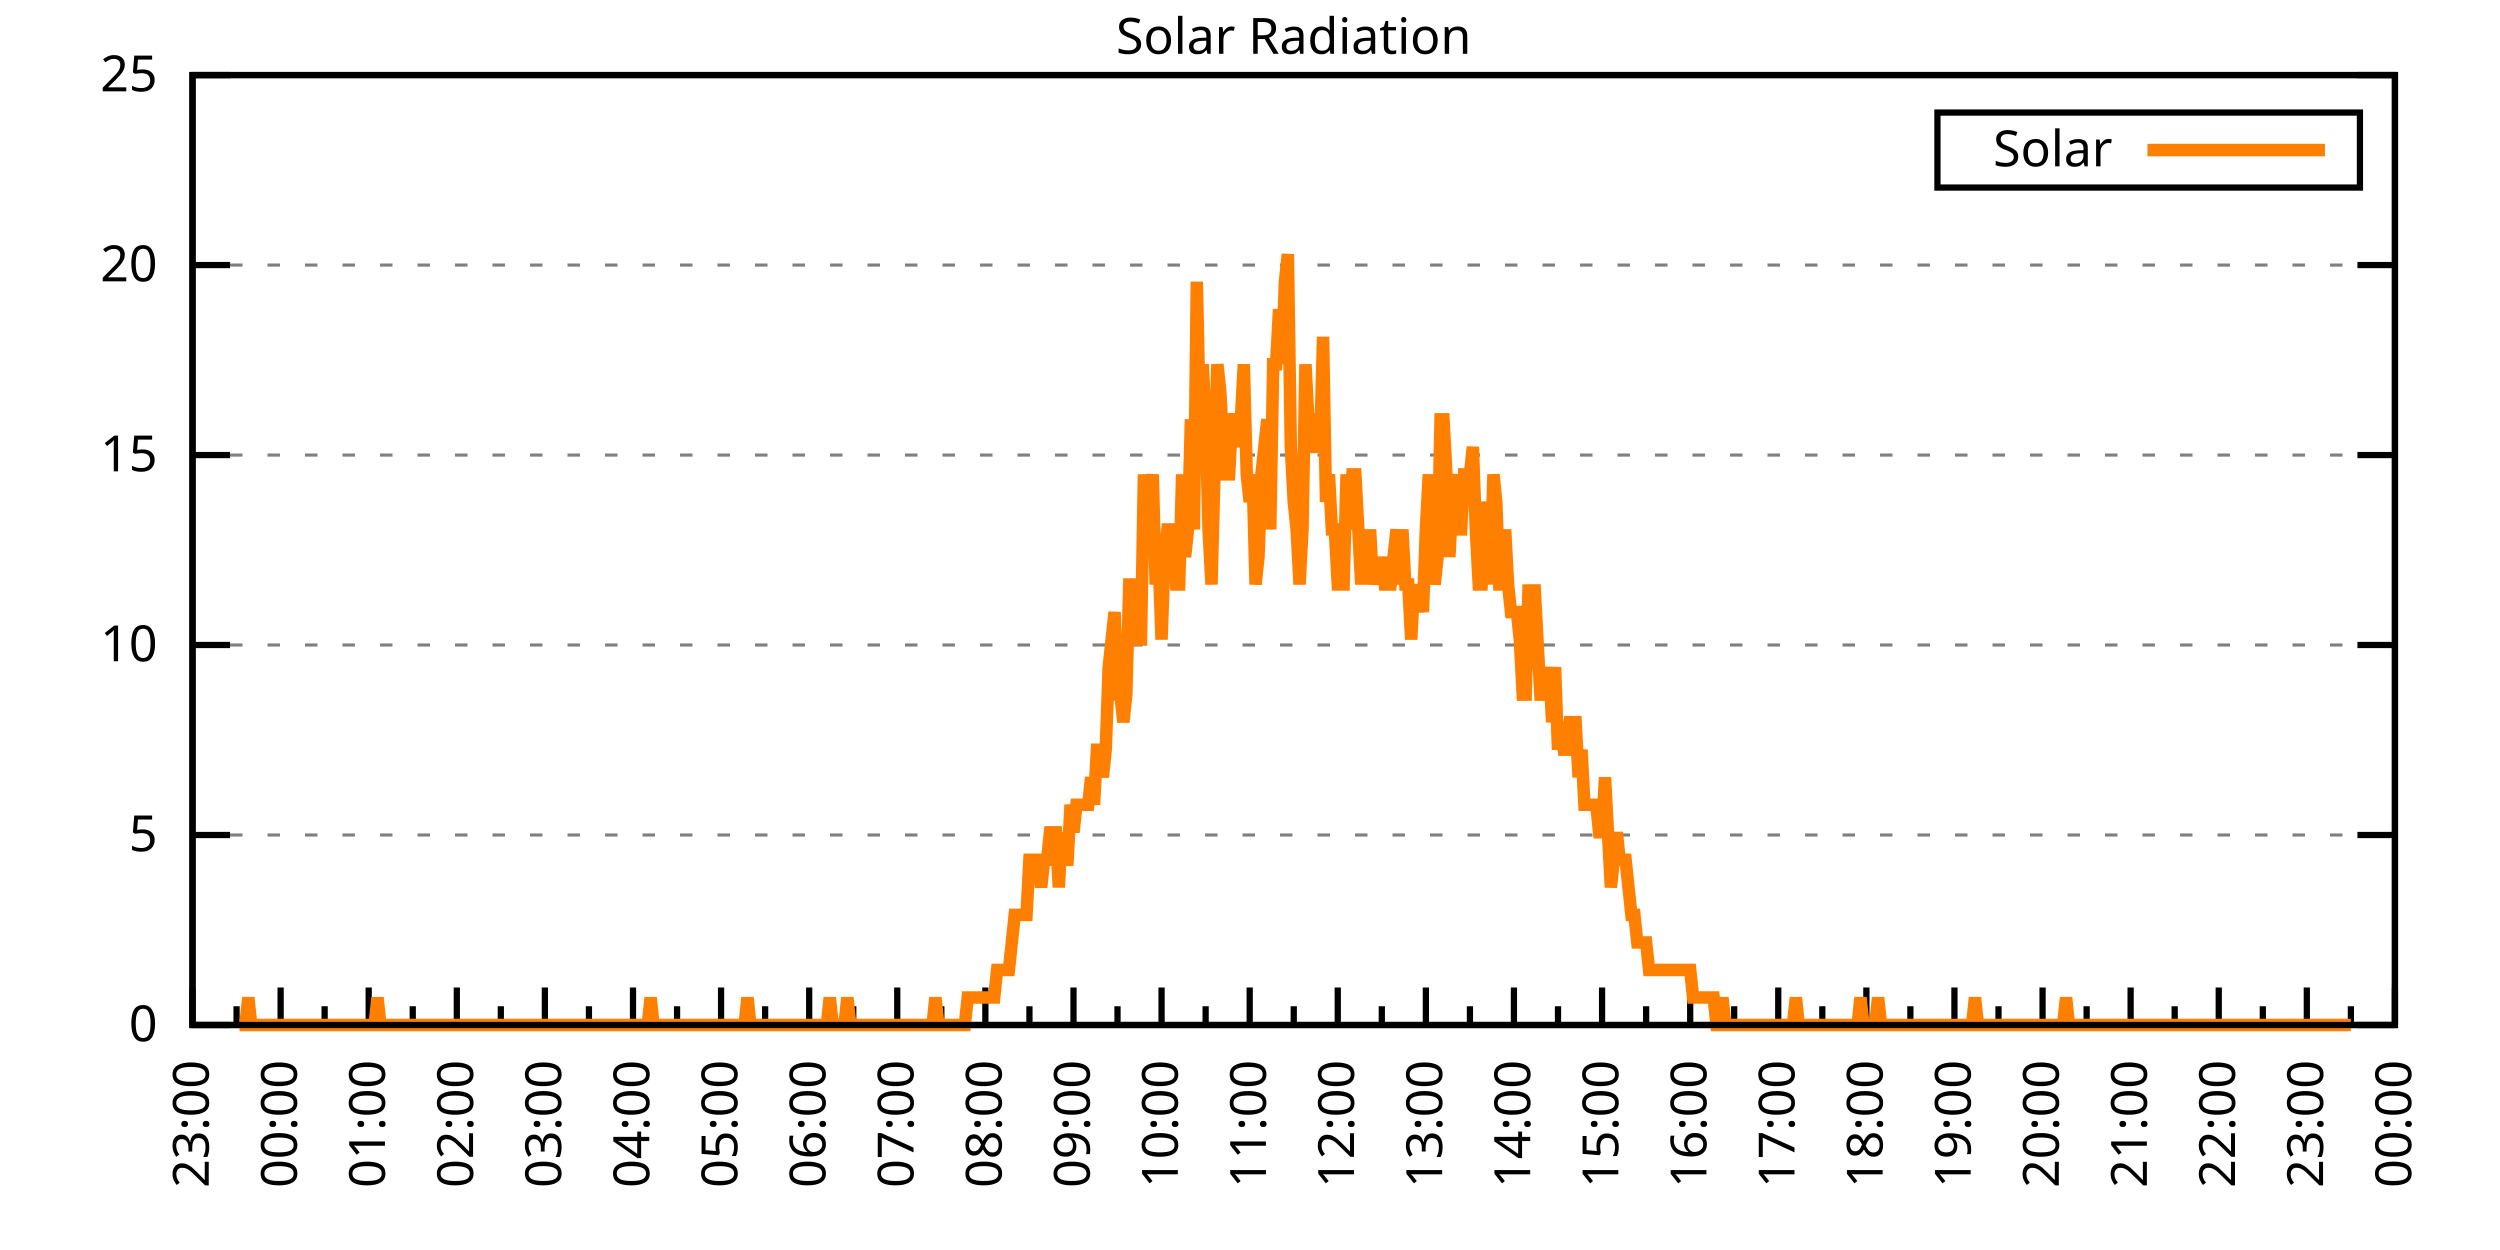
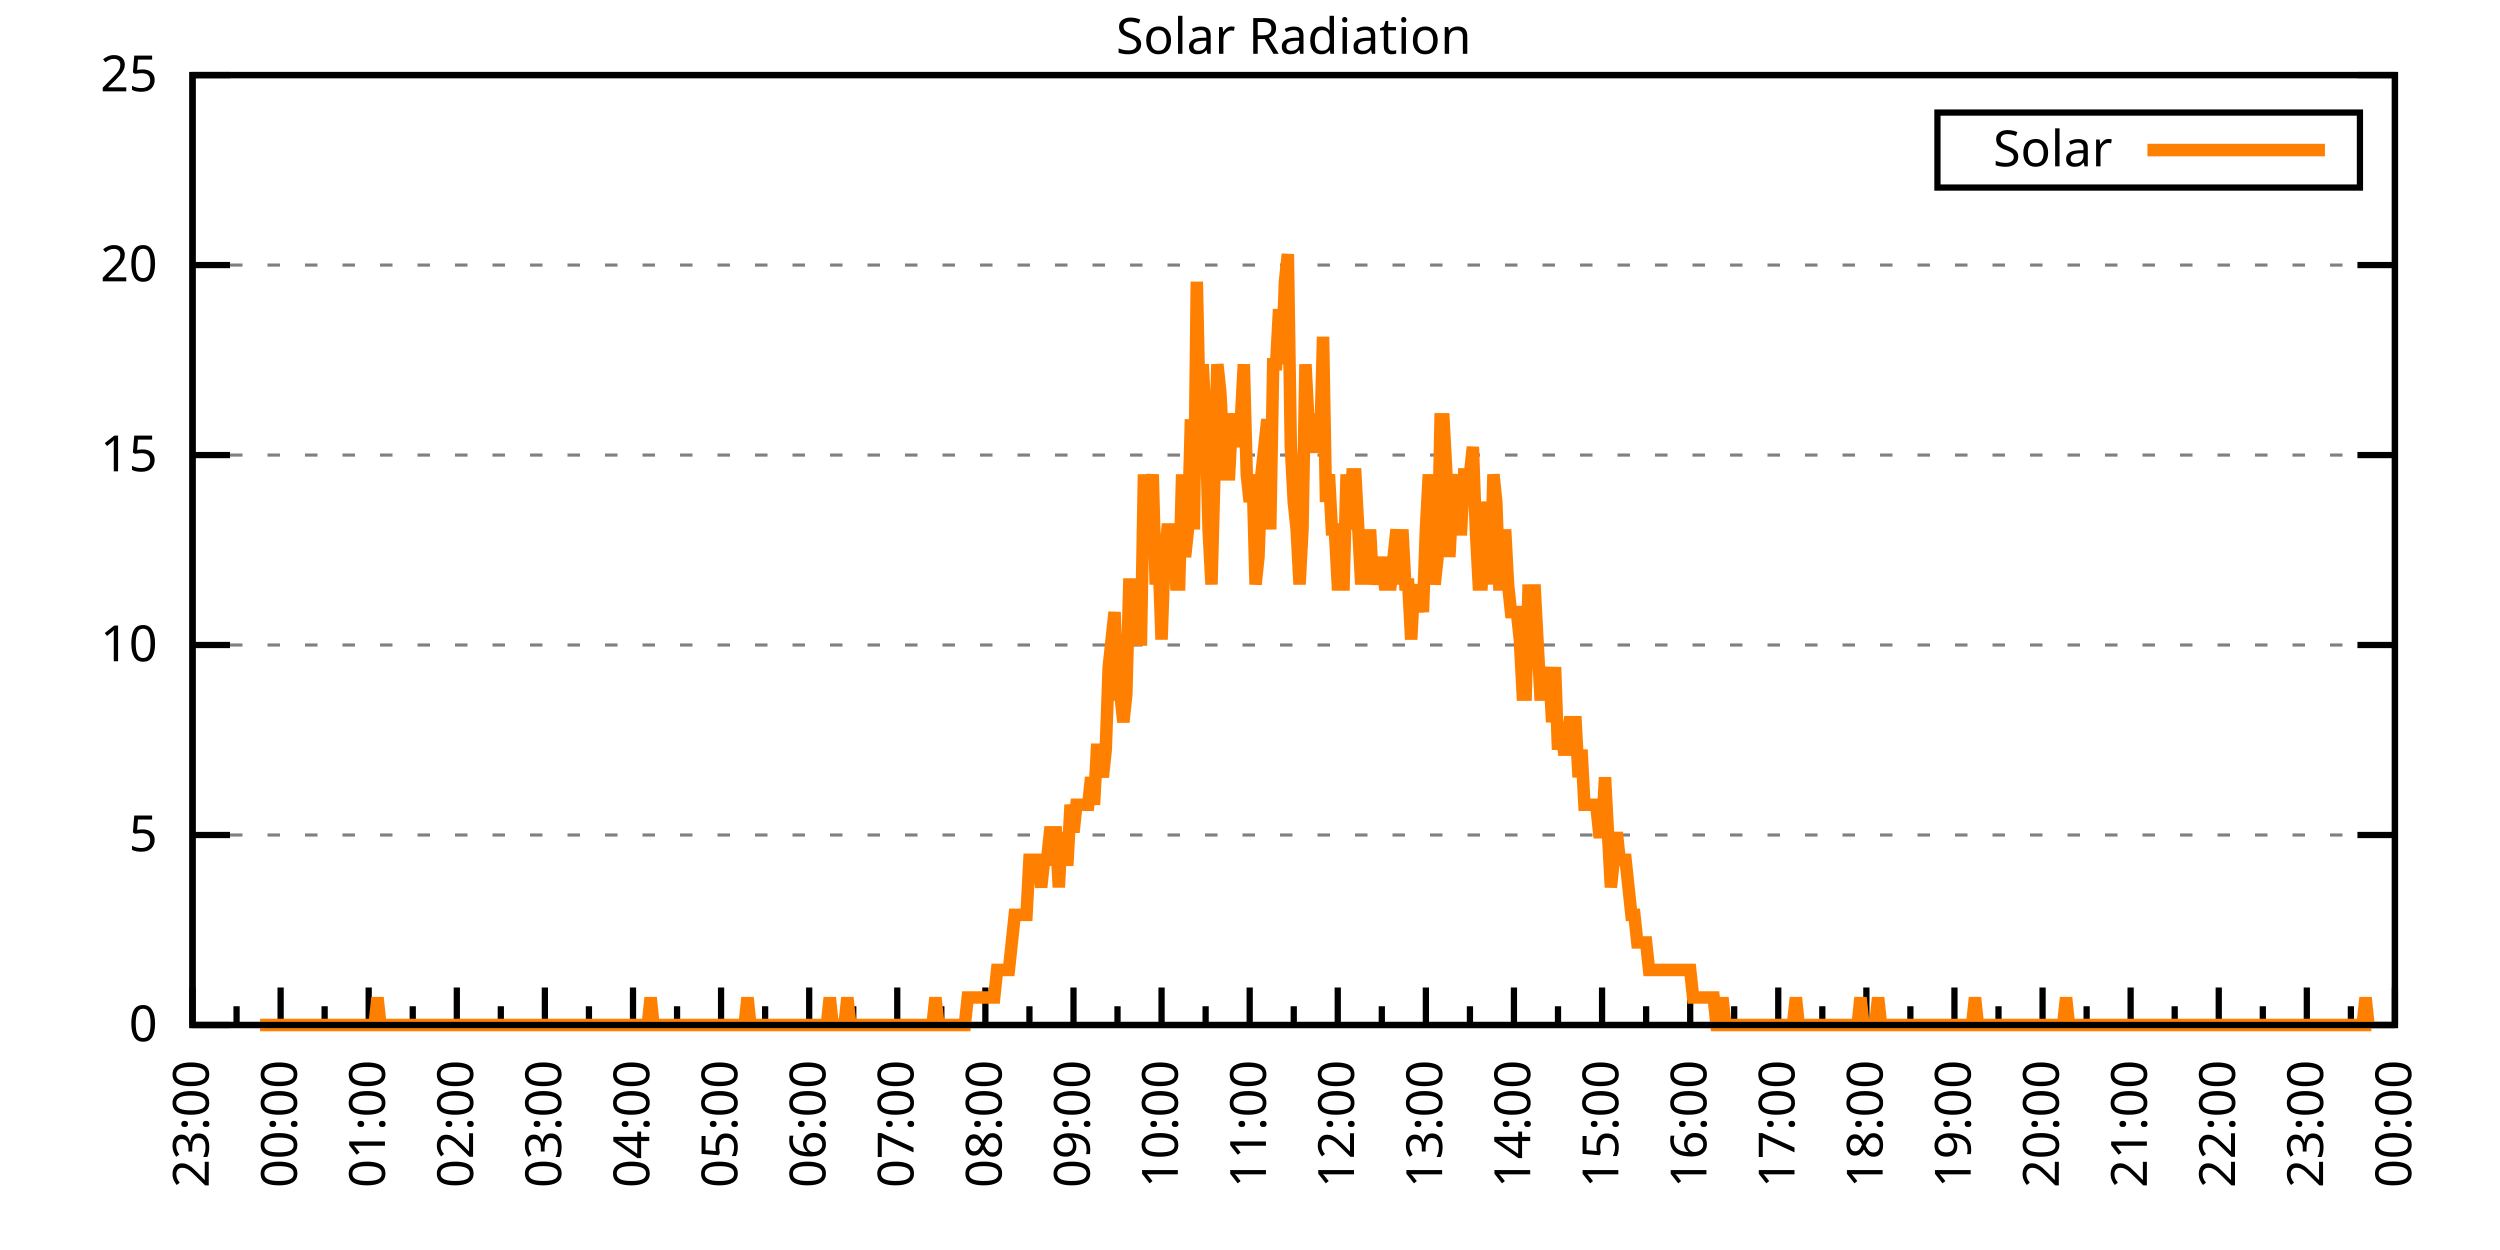
<svg xmlns="http://www.w3.org/2000/svg" xmlns:xlink="http://www.w3.org/1999/xlink" width="400" height="200" viewBox="0 0 400 200">
  <g id="gnuplot_canvas">
    <rect x="0" y="0" width="400" height="200" fill="none" />
    <defs>
      <circle id="gpDot" r="0.5" stroke-width="0.5" stroke="currentColor" />
      <path id="gpPt0" stroke-width="0.333" stroke="currentColor" d="M-1,0 h2 M0,-1 v2" />
      <path id="gpPt1" stroke-width="0.333" stroke="currentColor" d="M-1,-1 L1,1 M1,-1 L-1,1" />
      <path id="gpPt2" stroke-width="0.333" stroke="currentColor" d="M-1,0 L1,0 M0,-1 L0,1 M-1,-1 L1,1 M-1,1 L1,-1" />
      <rect id="gpPt3" stroke-width="0.333" stroke="currentColor" x="-1" y="-1" width="2" height="2" />
      <rect id="gpPt4" stroke-width="0.333" stroke="currentColor" fill="currentColor" x="-1" y="-1" width="2" height="2" />
      <circle id="gpPt5" stroke-width="0.333" stroke="currentColor" cx="0" cy="0" r="1" />
      <use xlink:href="#gpPt5" id="gpPt6" fill="currentColor" stroke="none" />
      <path id="gpPt7" stroke-width="0.333" stroke="currentColor" d="M0,-1.33 L-1.33,0.67 L1.33,0.67 z" />
      <use xlink:href="#gpPt7" id="gpPt8" fill="currentColor" stroke="none" />
      <use xlink:href="#gpPt7" id="gpPt9" stroke="currentColor" transform="rotate(180)" />
      <use xlink:href="#gpPt9" id="gpPt10" fill="currentColor" stroke="none" />
      <use xlink:href="#gpPt3" id="gpPt11" stroke="currentColor" transform="rotate(45)" />
      <use xlink:href="#gpPt11" id="gpPt12" fill="currentColor" stroke="none" />
      <path id="gpPt13" stroke-width="0.333" stroke="currentColor" d="M0,1.330 L1.265,0.411 L0.782,-1.067 L-0.782,-1.076 L-1.265,0.411 z" />
      <use xlink:href="#gpPt13" id="gpPt14" fill="currentColor" stroke="none" />
      <filter id="textbox" filterUnits="objectBoundingBox" x="0" y="0" height="1" width="1">
        <feFlood flood-color="white" flood-opacity="1" result="bgnd" />
        <feComposite in="SourceGraphic" in2="bgnd" operator="atop" />
      </filter>
      <filter id="greybox" filterUnits="objectBoundingBox" x="0" y="0" height="1" width="1">
        <feFlood flood-color="lightgrey" flood-opacity="1" result="grey" />
        <feComposite in="SourceGraphic" in2="grey" operator="atop" />
      </filter>
    </defs>
    <g fill="none" color="white" stroke="currentColor" stroke-width="1.00" stroke-linecap="butt" stroke-linejoin="miter">
</g>
    <g fill="none" color="black" stroke="currentColor" stroke-width="1.00" stroke-linecap="butt" stroke-linejoin="miter">
      <g stroke="none" shape-rendering="crispEdges">
        <polygon fill="rgb(255, 255, 255)" points="30.80,164.00 383.18,164.00 383.18,12.02 30.80,12.02 " />
      </g>
    </g>
    <g fill="none" color="black" stroke="currentColor" stroke-width="1.00" stroke-linecap="butt" stroke-linejoin="miter">
</g>
    <g fill="none" color="black" stroke="black" stroke-width="0.50" stroke-linecap="butt" stroke-linejoin="miter">
</g>
    <g fill="none" color="gray" stroke="currentColor" stroke-width="0.50" stroke-linecap="butt" stroke-linejoin="miter">
      <path stroke="gray" stroke-dasharray="2,4" class="gridline" d="M30.80,164.00 L383.19,164.00  " />
    </g>
    <g fill="none" color="gray" stroke="gray" stroke-width="1.00" stroke-linecap="butt" stroke-linejoin="miter">
</g>
    <g fill="none" color="black" stroke="currentColor" stroke-width="1.00" stroke-linecap="butt" stroke-linejoin="miter">
      <path stroke="black" d="M30.80,164.00 L36.80,164.00 M383.19,164.00 L377.19,164.00  " />
      <g transform="translate(25.20,166.60)" stroke="none" fill="black" font-family="Sans" font-size="8.00" text-anchor="end">
        <text>
          <tspan font-family="Sans"> 0</tspan>
        </text>
      </g>
    </g>
    <g fill="none" color="black" stroke="currentColor" stroke-width="1.00" stroke-linecap="butt" stroke-linejoin="miter">
</g>
    <g fill="none" color="black" stroke="black" stroke-width="0.50" stroke-linecap="butt" stroke-linejoin="miter">
</g>
    <g fill="none" color="gray" stroke="currentColor" stroke-width="0.50" stroke-linecap="butt" stroke-linejoin="miter">
      <path stroke="gray" stroke-dasharray="2,4" class="gridline" d="M30.80,133.60 L383.19,133.60  " />
    </g>
    <g fill="none" color="gray" stroke="gray" stroke-width="1.00" stroke-linecap="butt" stroke-linejoin="miter">
</g>
    <g fill="none" color="black" stroke="currentColor" stroke-width="1.00" stroke-linecap="butt" stroke-linejoin="miter">
      <path stroke="black" d="M30.80,133.60 L36.80,133.60 M383.19,133.60 L377.19,133.60  " />
      <g transform="translate(25.20,136.20)" stroke="none" fill="black" font-family="Sans" font-size="8.00" text-anchor="end">
        <text>
          <tspan font-family="Sans"> 5</tspan>
        </text>
      </g>
    </g>
    <g fill="none" color="black" stroke="currentColor" stroke-width="1.00" stroke-linecap="butt" stroke-linejoin="miter">
</g>
    <g fill="none" color="black" stroke="black" stroke-width="0.50" stroke-linecap="butt" stroke-linejoin="miter">
</g>
    <g fill="none" color="gray" stroke="currentColor" stroke-width="0.50" stroke-linecap="butt" stroke-linejoin="miter">
      <path stroke="gray" stroke-dasharray="2,4" class="gridline" d="M30.80,103.20 L383.19,103.20  " />
    </g>
    <g fill="none" color="gray" stroke="gray" stroke-width="1.00" stroke-linecap="butt" stroke-linejoin="miter">
</g>
    <g fill="none" color="black" stroke="currentColor" stroke-width="1.00" stroke-linecap="butt" stroke-linejoin="miter">
      <path stroke="black" d="M30.80,103.20 L36.80,103.20 M383.19,103.20 L377.19,103.20  " />
      <g transform="translate(25.20,105.80)" stroke="none" fill="black" font-family="Sans" font-size="8.00" text-anchor="end">
        <text>
          <tspan font-family="Sans"> 10</tspan>
        </text>
      </g>
    </g>
    <g fill="none" color="black" stroke="currentColor" stroke-width="1.00" stroke-linecap="butt" stroke-linejoin="miter">
</g>
    <g fill="none" color="black" stroke="black" stroke-width="0.50" stroke-linecap="butt" stroke-linejoin="miter">
</g>
    <g fill="none" color="gray" stroke="currentColor" stroke-width="0.50" stroke-linecap="butt" stroke-linejoin="miter">
      <path stroke="gray" stroke-dasharray="2,4" class="gridline" d="M30.80,72.81 L383.19,72.81  " />
    </g>
    <g fill="none" color="gray" stroke="gray" stroke-width="1.00" stroke-linecap="butt" stroke-linejoin="miter">
</g>
    <g fill="none" color="black" stroke="currentColor" stroke-width="1.00" stroke-linecap="butt" stroke-linejoin="miter">
      <path stroke="black" d="M30.80,72.81 L36.80,72.81 M383.19,72.81 L377.19,72.81  " />
      <g transform="translate(25.20,75.41)" stroke="none" fill="black" font-family="Sans" font-size="8.00" text-anchor="end">
        <text>
          <tspan font-family="Sans"> 15</tspan>
        </text>
      </g>
    </g>
    <g fill="none" color="black" stroke="currentColor" stroke-width="1.00" stroke-linecap="butt" stroke-linejoin="miter">
</g>
    <g fill="none" color="black" stroke="black" stroke-width="0.50" stroke-linecap="butt" stroke-linejoin="miter">
</g>
    <g fill="none" color="gray" stroke="currentColor" stroke-width="0.50" stroke-linecap="butt" stroke-linejoin="miter">
      <path stroke="gray" stroke-dasharray="2,4" class="gridline" d="M30.80,42.41 L383.19,42.41  " />
    </g>
    <g fill="none" color="gray" stroke="gray" stroke-width="1.00" stroke-linecap="butt" stroke-linejoin="miter">
</g>
    <g fill="none" color="black" stroke="currentColor" stroke-width="1.00" stroke-linecap="butt" stroke-linejoin="miter">
      <path stroke="black" d="M30.80,42.41 L36.80,42.41 M383.19,42.41 L377.19,42.41  " />
      <g transform="translate(25.20,45.01)" stroke="none" fill="black" font-family="Sans" font-size="8.00" text-anchor="end">
        <text>
          <tspan font-family="Sans"> 20</tspan>
        </text>
      </g>
    </g>
    <g fill="none" color="black" stroke="currentColor" stroke-width="1.00" stroke-linecap="butt" stroke-linejoin="miter">
</g>
    <g fill="none" color="black" stroke="black" stroke-width="0.50" stroke-linecap="butt" stroke-linejoin="miter">
</g>
    <g fill="none" color="gray" stroke="currentColor" stroke-width="0.50" stroke-linecap="butt" stroke-linejoin="miter">
      <path stroke="gray" stroke-dasharray="2,4" class="gridline" d="M30.80,12.01 L383.19,12.01  " />
    </g>
    <g fill="none" color="gray" stroke="gray" stroke-width="1.00" stroke-linecap="butt" stroke-linejoin="miter">
</g>
    <g fill="none" color="black" stroke="currentColor" stroke-width="1.00" stroke-linecap="butt" stroke-linejoin="miter">
      <path stroke="black" d="M30.80,12.01 L36.80,12.01 M383.19,12.01 L377.19,12.01  " />
      <g transform="translate(25.20,14.61)" stroke="none" fill="black" font-family="Sans" font-size="8.00" text-anchor="end">
        <text>
          <tspan font-family="Sans"> 25</tspan>
        </text>
      </g>
    </g>
    <g fill="none" color="black" stroke="currentColor" stroke-width="1.00" stroke-linecap="butt" stroke-linejoin="miter">
      <path stroke="black" d="M30.80,164.00 L30.80,158.00  " />
      <g transform="translate(33.40,169.60) rotate(270)" stroke="none" fill="black" font-family="Sans" font-size="8.00" text-anchor="end">
        <text>
          <tspan font-family="Sans">23:00</tspan>
        </text>
      </g>
    </g>
    <g fill="none" color="black" stroke="currentColor" stroke-width="1.00" stroke-linecap="butt" stroke-linejoin="miter">
      <path stroke="black" d="M37.85,164.00 L37.85,161.00 M44.90,164.00 L44.90,158.00  " />
      <g transform="translate(47.50,169.60) rotate(270)" stroke="none" fill="black" font-family="Sans" font-size="8.00" text-anchor="end">
        <text>
          <tspan font-family="Sans">00:00</tspan>
        </text>
      </g>
    </g>
    <g fill="none" color="black" stroke="currentColor" stroke-width="1.00" stroke-linecap="butt" stroke-linejoin="miter">
      <path stroke="black" d="M51.94,164.00 L51.94,161.00 M58.99,164.00 L58.99,158.00  " />
      <g transform="translate(61.59,169.60) rotate(270)" stroke="none" fill="black" font-family="Sans" font-size="8.00" text-anchor="end">
        <text>
          <tspan font-family="Sans">01:00</tspan>
        </text>
      </g>
    </g>
    <g fill="none" color="black" stroke="currentColor" stroke-width="1.00" stroke-linecap="butt" stroke-linejoin="miter">
      <path stroke="black" d="M66.04,164.00 L66.04,161.00 M73.09,164.00 L73.09,158.00  " />
      <g transform="translate(75.69,169.60) rotate(270)" stroke="none" fill="black" font-family="Sans" font-size="8.00" text-anchor="end">
        <text>
          <tspan font-family="Sans">02:00</tspan>
        </text>
      </g>
    </g>
    <g fill="none" color="black" stroke="currentColor" stroke-width="1.00" stroke-linecap="butt" stroke-linejoin="miter">
      <path stroke="black" d="M80.13,164.00 L80.13,161.00 M87.18,164.00 L87.18,158.00  " />
      <g transform="translate(89.78,169.60) rotate(270)" stroke="none" fill="black" font-family="Sans" font-size="8.00" text-anchor="end">
        <text>
          <tspan font-family="Sans">03:00</tspan>
        </text>
      </g>
    </g>
    <g fill="none" color="black" stroke="currentColor" stroke-width="1.00" stroke-linecap="butt" stroke-linejoin="miter">
      <path stroke="black" d="M94.23,164.00 L94.23,161.00 M101.28,164.00 L101.28,158.00  " />
      <g transform="translate(103.88,169.60) rotate(270)" stroke="none" fill="black" font-family="Sans" font-size="8.00" text-anchor="end">
        <text>
          <tspan font-family="Sans">04:00</tspan>
        </text>
      </g>
    </g>
    <g fill="none" color="black" stroke="currentColor" stroke-width="1.00" stroke-linecap="butt" stroke-linejoin="miter">
      <path stroke="black" d="M108.33,164.00 L108.33,161.00 M115.37,164.00 L115.37,158.00  " />
      <g transform="translate(117.97,169.60) rotate(270)" stroke="none" fill="black" font-family="Sans" font-size="8.00" text-anchor="end">
        <text>
          <tspan font-family="Sans">05:00</tspan>
        </text>
      </g>
    </g>
    <g fill="none" color="black" stroke="currentColor" stroke-width="1.00" stroke-linecap="butt" stroke-linejoin="miter">
      <path stroke="black" d="M122.42,164.00 L122.42,161.00 M129.47,164.00 L129.47,158.00  " />
      <g transform="translate(132.07,169.60) rotate(270)" stroke="none" fill="black" font-family="Sans" font-size="8.00" text-anchor="end">
        <text>
          <tspan font-family="Sans">06:00</tspan>
        </text>
      </g>
    </g>
    <g fill="none" color="black" stroke="currentColor" stroke-width="1.00" stroke-linecap="butt" stroke-linejoin="miter">
      <path stroke="black" d="M136.52,164.00 L136.52,161.00 M143.56,164.00 L143.56,158.00  " />
      <g transform="translate(146.16,169.60) rotate(270)" stroke="none" fill="black" font-family="Sans" font-size="8.00" text-anchor="end">
        <text>
          <tspan font-family="Sans">07:00</tspan>
        </text>
      </g>
    </g>
    <g fill="none" color="black" stroke="currentColor" stroke-width="1.00" stroke-linecap="butt" stroke-linejoin="miter">
      <path stroke="black" d="M150.61,164.00 L150.61,161.00 M157.66,164.00 L157.66,158.00  " />
      <g transform="translate(160.26,169.60) rotate(270)" stroke="none" fill="black" font-family="Sans" font-size="8.00" text-anchor="end">
        <text>
          <tspan font-family="Sans">08:00</tspan>
        </text>
      </g>
    </g>
    <g fill="none" color="black" stroke="currentColor" stroke-width="1.00" stroke-linecap="butt" stroke-linejoin="miter">
      <path stroke="black" d="M164.71,164.00 L164.71,161.00 M171.76,164.00 L171.76,158.00  " />
      <g transform="translate(174.36,169.60) rotate(270)" stroke="none" fill="black" font-family="Sans" font-size="8.00" text-anchor="end">
        <text>
          <tspan font-family="Sans">09:00</tspan>
        </text>
      </g>
    </g>
    <g fill="none" color="black" stroke="currentColor" stroke-width="1.00" stroke-linecap="butt" stroke-linejoin="miter">
      <path stroke="black" d="M178.80,164.00 L178.80,161.00 M185.85,164.00 L185.85,158.00  " />
      <g transform="translate(188.45,169.60) rotate(270)" stroke="none" fill="black" font-family="Sans" font-size="8.00" text-anchor="end">
        <text>
          <tspan font-family="Sans">10:00</tspan>
        </text>
      </g>
    </g>
    <g fill="none" color="black" stroke="currentColor" stroke-width="1.00" stroke-linecap="butt" stroke-linejoin="miter">
      <path stroke="black" d="M192.90,164.00 L192.90,161.00 M199.95,164.00 L199.95,158.00  " />
      <g transform="translate(202.55,169.60) rotate(270)" stroke="none" fill="black" font-family="Sans" font-size="8.00" text-anchor="end">
        <text>
          <tspan font-family="Sans">11:00</tspan>
        </text>
      </g>
    </g>
    <g fill="none" color="black" stroke="currentColor" stroke-width="1.00" stroke-linecap="butt" stroke-linejoin="miter">
      <path stroke="black" d="M207.00,164.00 L207.00,161.00 M214.04,164.00 L214.04,158.00  " />
      <g transform="translate(216.64,169.60) rotate(270)" stroke="none" fill="black" font-family="Sans" font-size="8.00" text-anchor="end">
        <text>
          <tspan font-family="Sans">12:00</tspan>
        </text>
      </g>
    </g>
    <g fill="none" color="black" stroke="currentColor" stroke-width="1.00" stroke-linecap="butt" stroke-linejoin="miter">
      <path stroke="black" d="M221.09,164.00 L221.09,161.00 M228.14,164.00 L228.14,158.00  " />
      <g transform="translate(230.74,169.60) rotate(270)" stroke="none" fill="black" font-family="Sans" font-size="8.00" text-anchor="end">
        <text>
          <tspan font-family="Sans">13:00</tspan>
        </text>
      </g>
    </g>
    <g fill="none" color="black" stroke="currentColor" stroke-width="1.00" stroke-linecap="butt" stroke-linejoin="miter">
      <path stroke="black" d="M235.19,164.00 L235.19,161.00 M242.23,164.00 L242.23,158.00  " />
      <g transform="translate(244.83,169.60) rotate(270)" stroke="none" fill="black" font-family="Sans" font-size="8.00" text-anchor="end">
        <text>
          <tspan font-family="Sans">14:00</tspan>
        </text>
      </g>
    </g>
    <g fill="none" color="black" stroke="currentColor" stroke-width="1.00" stroke-linecap="butt" stroke-linejoin="miter">
      <path stroke="black" d="M249.28,164.00 L249.28,161.00 M256.33,164.00 L256.33,158.00  " />
      <g transform="translate(258.93,169.60) rotate(270)" stroke="none" fill="black" font-family="Sans" font-size="8.00" text-anchor="end">
        <text>
          <tspan font-family="Sans">15:00</tspan>
        </text>
      </g>
    </g>
    <g fill="none" color="black" stroke="currentColor" stroke-width="1.00" stroke-linecap="butt" stroke-linejoin="miter">
      <path stroke="black" d="M263.38,164.00 L263.38,161.00 M270.43,164.00 L270.43,158.00  " />
      <g transform="translate(273.03,169.60) rotate(270)" stroke="none" fill="black" font-family="Sans" font-size="8.00" text-anchor="end">
        <text>
          <tspan font-family="Sans">16:00</tspan>
        </text>
      </g>
    </g>
    <g fill="none" color="black" stroke="currentColor" stroke-width="1.00" stroke-linecap="butt" stroke-linejoin="miter">
      <path stroke="black" d="M277.47,164.00 L277.47,161.00 M284.52,164.00 L284.52,158.00  " />
      <g transform="translate(287.12,169.60) rotate(270)" stroke="none" fill="black" font-family="Sans" font-size="8.00" text-anchor="end">
        <text>
          <tspan font-family="Sans">17:00</tspan>
        </text>
      </g>
    </g>
    <g fill="none" color="black" stroke="currentColor" stroke-width="1.00" stroke-linecap="butt" stroke-linejoin="miter">
      <path stroke="black" d="M291.57,164.00 L291.57,161.00 M298.62,164.00 L298.62,158.00  " />
      <g transform="translate(301.22,169.60) rotate(270)" stroke="none" fill="black" font-family="Sans" font-size="8.00" text-anchor="end">
        <text>
          <tspan font-family="Sans">18:00</tspan>
        </text>
      </g>
    </g>
    <g fill="none" color="black" stroke="currentColor" stroke-width="1.00" stroke-linecap="butt" stroke-linejoin="miter">
      <path stroke="black" d="M305.66,164.00 L305.66,161.00 M312.71,164.00 L312.71,158.00  " />
      <g transform="translate(315.31,169.60) rotate(270)" stroke="none" fill="black" font-family="Sans" font-size="8.00" text-anchor="end">
        <text>
          <tspan font-family="Sans">19:00</tspan>
        </text>
      </g>
    </g>
    <g fill="none" color="black" stroke="currentColor" stroke-width="1.00" stroke-linecap="butt" stroke-linejoin="miter">
      <path stroke="black" d="M319.76,164.00 L319.76,161.00 M326.81,164.00 L326.81,158.00  " />
      <g transform="translate(329.41,169.60) rotate(270)" stroke="none" fill="black" font-family="Sans" font-size="8.00" text-anchor="end">
        <text>
          <tspan font-family="Sans">20:00</tspan>
        </text>
      </g>
    </g>
    <g fill="none" color="black" stroke="currentColor" stroke-width="1.00" stroke-linecap="butt" stroke-linejoin="miter">
      <path stroke="black" d="M333.86,164.00 L333.86,161.00 M340.90,164.00 L340.90,158.00  " />
      <g transform="translate(343.50,169.60) rotate(270)" stroke="none" fill="black" font-family="Sans" font-size="8.00" text-anchor="end">
        <text>
          <tspan font-family="Sans">21:00</tspan>
        </text>
      </g>
    </g>
    <g fill="none" color="black" stroke="currentColor" stroke-width="1.00" stroke-linecap="butt" stroke-linejoin="miter">
      <path stroke="black" d="M347.95,164.00 L347.95,161.00 M355.00,164.00 L355.00,158.00  " />
      <g transform="translate(357.60,169.60) rotate(270)" stroke="none" fill="black" font-family="Sans" font-size="8.00" text-anchor="end">
        <text>
          <tspan font-family="Sans">22:00</tspan>
        </text>
      </g>
    </g>
    <g fill="none" color="black" stroke="currentColor" stroke-width="1.00" stroke-linecap="butt" stroke-linejoin="miter">
      <path stroke="black" d="M362.05,164.00 L362.05,161.00 M369.09,164.00 L369.09,158.00  " />
      <g transform="translate(371.69,169.60) rotate(270)" stroke="none" fill="black" font-family="Sans" font-size="8.00" text-anchor="end">
        <text>
          <tspan font-family="Sans">23:00</tspan>
        </text>
      </g>
    </g>
    <g fill="none" color="black" stroke="currentColor" stroke-width="1.00" stroke-linecap="butt" stroke-linejoin="miter">
      <path stroke="black" d="M376.14,164.00 L376.14,161.00 M383.19,164.00 L383.19,158.00  " />
      <g transform="translate(385.79,169.60) rotate(270)" stroke="none" fill="black" font-family="Sans" font-size="8.00" text-anchor="end">
        <text>
          <tspan font-family="Sans">00:00</tspan>
        </text>
      </g>
    </g>
    <g fill="none" color="black" stroke="currentColor" stroke-width="1.00" stroke-linecap="butt" stroke-linejoin="miter">
</g>
    <g fill="none" color="black" stroke="currentColor" stroke-width="1.00" stroke-linecap="butt" stroke-linejoin="miter">
      <path stroke="black" d="M30.80,12.01 L30.80,164.00 L383.19,164.00 L383.19,12.01 L30.80,12.01 Z  " />
    </g>
    <g fill="none" color="black" stroke="currentColor" stroke-width="1.00" stroke-linecap="butt" stroke-linejoin="miter">
      <g transform="translate(6.80,88.01) rotate(270)" stroke="none" fill="black" font-family="Sans" font-size="8.00" text-anchor="middle">
        <text />
      </g>
    </g>
    <g fill="none" color="black" stroke="currentColor" stroke-width="1.00" stroke-linecap="butt" stroke-linejoin="miter">
</g>
    <g fill="none" color="black" stroke="currentColor" stroke-width="1.00" stroke-linecap="butt" stroke-linejoin="miter">
      <path stroke="black" d="M309.99,30.01 L309.99,18.01 L377.59,18.01 L377.59,30.01 L309.99,30.01 Z  " />
    </g>
    <g id="Solar_Radiation_plot_1">
      <g fill="none" color="white" stroke="black" stroke-width="2.00" stroke-linecap="butt" stroke-linejoin="miter">
</g>
      <g fill="none" color="black" stroke="currentColor" stroke-width="2.00" stroke-linecap="butt" stroke-linejoin="miter">
        <g transform="translate(337.99,26.61)" stroke="none" fill="black" font-family="Sans" font-size="8.00" text-anchor="end">
          <text>
            <tspan font-family="Sans">Solar</tspan>
          </text>
        </g>
      </g>
      <g fill="none" color="black" stroke="currentColor" stroke-width="2.00" stroke-linecap="butt" stroke-linejoin="miter">
-         <path stroke="rgb(255, 127,   0)" d="M343.59,24.01 L371.99,24.01 M38.32,164.00 L38.79,164.00 L39.26,164.00 L39.73,159.60 L40.20,164.00 L40.67,164.00   L41.14,164.00 L41.61,164.00 L42.08,164.00 L42.55,164.00 L43.02,164.00 L43.49,164.00 L43.96,164.00 L44.43,164.00   L44.90,164.00 L45.37,164.00 L45.84,164.00 L46.31,164.00 L46.78,164.00 L47.24,164.00 L47.71,164.00 L48.18,164.00   L48.65,164.00 L49.12,164.00 L49.59,164.00 L50.06,164.00 L50.53,164.00 L51.00,164.00 L51.47,164.00 L51.94,164.00   L52.41,164.00 L52.88,164.00 L53.35,164.00 L53.82,164.00 L54.29,164.00 L54.76,164.00 L55.23,164.00 L55.70,164.00   L56.17,164.00 L56.64,164.00 L57.11,164.00 L57.58,164.00 L58.05,164.00 L58.52,164.00 L58.99,164.00 L59.46,164.00   L59.93,164.00 L60.40,159.60 L60.87,164.00 L61.34,164.00 L61.81,164.00 L62.28,164.00 L62.75,164.00 L63.22,164.00   L63.69,164.00 L64.16,164.00 L64.63,164.00 L65.10,164.00 L65.57,164.00 L66.04,164.00 L66.51,164.00 L66.98,164.00   L67.45,164.00 L67.92,164.00 L68.39,164.00 L68.86,164.00 L69.33,164.00 L69.80,164.00 L70.27,164.00 L70.74,164.00   L71.21,164.00 L71.68,164.00 L72.15,164.00 L72.62,164.00 L73.09,164.00 L73.56,164.00 L74.03,164.00 L74.50,164.00   L74.97,164.00 L75.44,164.00 L75.91,164.00 L76.38,164.00 L76.85,164.00 L77.32,164.00 L77.79,164.00 L78.26,164.00   L78.73,164.00 L79.19,164.00 L79.66,164.00 L80.13,164.00 L80.60,164.00 L81.07,164.00 L81.54,164.00 L82.01,164.00   L82.48,164.00 L82.95,164.00 L83.42,164.00 L83.89,164.00 L84.36,164.00 L84.83,164.00 L85.30,164.00 L85.77,164.00   L86.24,164.00 L86.71,164.00 L87.18,164.00 L87.65,164.00 L88.12,164.00 L88.59,164.00 L89.06,164.00 L89.53,164.00   L90.00,164.00 L90.47,164.00 L90.94,164.00 L91.41,164.00 L91.88,164.00 L92.35,164.00 L92.82,164.00 L93.29,164.00   L93.76,164.00 L94.23,164.00 L94.70,164.00 L95.17,164.00 L95.64,164.00 L96.11,164.00 L96.58,164.00 L97.05,164.00   L97.52,164.00 L97.99,164.00 L98.46,164.00 L98.93,164.00 L99.40,164.00 L99.87,164.00 L100.34,164.00 L100.81,164.00   L101.28,164.00 L101.75,164.00 L102.22,164.00 L102.69,164.00 L103.16,164.00 L103.63,164.00 L104.10,159.60 L104.57,164.00   L105.04,164.00 L105.51,164.00 L105.98,164.00 L106.45,164.00 L106.92,164.00 L107.39,164.00 L107.86,164.00 L108.33,164.00   L108.80,164.00 L109.27,164.00 L109.74,164.00 L110.21,164.00 L110.68,164.00 L111.14,164.00 L111.61,164.00 L112.08,164.00   L112.55,164.00 L113.02,164.00 L113.49,164.00 L113.96,164.00 L114.43,164.00 L114.90,164.00 L115.37,164.00 L115.84,164.00   L116.31,164.00 L116.78,164.00 L117.25,164.00 L117.72,164.00 L118.19,164.00 L118.66,164.00 L119.13,164.00 L119.60,159.60   L120.07,164.00 L120.54,164.00 L121.01,164.00 L121.48,164.00 L121.95,164.00 L122.42,164.00 L122.89,164.00 L123.36,164.00   L123.83,164.00 L124.30,164.00 L124.77,164.00 L125.24,164.00 L125.71,164.00 L126.18,164.00 L126.65,164.00 L127.12,164.00   L127.59,164.00 L128.06,164.00 L128.53,164.00 L129.00,164.00 L129.47,164.00 L129.94,164.00 L130.41,164.00 L130.88,164.00   L131.35,164.00 L131.82,164.00 L132.29,164.00 L132.76,159.60 L133.23,164.00 L133.70,164.00 L134.17,164.00 L134.64,164.00   L135.11,164.00 L135.58,159.60 L136.05,164.00 L136.52,164.00 L136.99,164.00 L137.46,164.00 L137.93,164.00 L138.40,164.00   L138.87,164.00 L139.34,164.00 L139.81,164.00 L140.28,164.00 L140.75,164.00 L141.22,164.00 L141.69,164.00 L142.16,164.00   L142.63,164.00 L143.09,164.00 L143.56,164.00 L144.03,164.00 L144.50,164.00 L144.97,164.00 L145.44,164.00 L145.91,164.00   L146.38,164.00 L146.85,164.00 L147.32,164.00 L147.79,164.00 L148.26,164.00 L148.73,164.00 L149.20,164.00 L149.67,159.60   L150.14,164.00 L150.61,164.00 L151.08,164.00 L151.55,164.00 L152.02,164.00 L152.49,164.00 L152.96,164.00 L153.43,164.00   L153.90,164.00 L154.37,164.00 L154.84,159.60 L155.31,159.60 L155.78,159.60 L156.25,159.60 L156.72,159.60 L157.19,159.60   L157.66,159.60 L158.13,159.60 L158.60,159.60 L159.07,159.60 L159.54,155.19 L160.01,155.19 L160.48,155.19 L160.95,155.19   L161.42,155.19 L161.89,150.79 L162.36,146.38 L162.83,146.38 L163.30,146.38 L163.77,146.38 L164.24,146.38 L164.71,137.57   L165.18,137.57 L165.65,137.57 L166.12,137.57 L166.59,141.98 L167.06,137.57 L167.53,137.57 L168.00,133.17 L168.47,133.17   L168.94,133.17 L169.41,141.98 L169.88,133.17 L170.35,137.57 L170.82,137.57 L171.29,128.76 L171.76,133.17 L172.23,128.76   L172.70,128.76 L173.17,128.76 L173.64,128.76 L174.11,128.76 L174.58,124.36 L175.04,128.76 L175.51,119.95 L175.98,119.95   L176.45,124.36 L176.92,119.95 L177.39,106.74 L177.86,102.33 L178.33,97.93 L178.80,111.14 L179.27,111.14 L179.74,115.55   L180.21,111.14 L180.68,93.52 L181.15,93.52 L181.62,93.52 L182.09,102.33 L182.56,102.33 L183.03,75.90 L183.50,84.71   L183.97,80.31 L184.44,75.90 L184.91,93.52 L185.38,89.12 L185.85,102.33 L186.32,89.12 L186.79,84.71 L187.26,84.71   L187.73,84.71 L188.20,93.52 L188.67,93.52 L189.14,75.90 L189.61,89.12 L190.08,84.71 L190.55,67.09 L191.02,84.71   L191.49,45.07 L191.96,67.09 L192.43,58.28 L192.90,67.09 L193.37,84.71 L193.84,93.52 L194.31,75.90 L194.78,58.28   L195.25,62.69 L195.72,71.50 L196.19,75.90 L196.66,75.90 L197.13,67.09 L197.60,67.09 L198.07,71.50 L198.54,67.09   L199.01,58.28 L199.48,75.90 L199.95,80.31 L200.42,75.90 L200.89,93.52 L201.36,89.12 L201.83,75.90 L202.30,71.50   L202.77,67.09 L203.24,84.71 L203.71,58.28 L204.18,58.28 L204.65,49.47 L205.12,58.28 L205.59,45.07 L206.06,40.66   L206.53,71.50 L207.00,80.31 L207.46,84.71 L207.93,93.52 L208.40,84.71 L208.87,58.28 L209.34,67.09 L209.81,67.09   L210.28,71.50 L210.75,71.50 L211.22,71.50 L211.69,53.88 L212.16,80.31 L212.63,75.90 L213.10,84.71 L213.57,84.71   L214.04,93.52 L214.51,93.52 L214.98,93.52 L215.45,75.90 L215.92,84.71 L216.39,75.90 L216.86,75.90 L217.33,84.71   L217.80,93.52 L218.27,84.71 L218.74,93.52 L219.21,84.71 L219.68,93.52 L220.15,89.12 L220.62,93.52 L221.09,89.12   L221.56,93.52 L222.03,93.52 L222.50,93.52 L222.97,89.12 L223.44,84.71 L223.91,93.52 L224.38,84.71 L224.85,93.52   L225.32,93.52 L225.79,102.33 L226.26,93.52 L226.73,97.93 L227.20,93.52 L227.67,97.93 L228.14,84.71 L228.61,75.90   L229.08,84.71 L229.55,93.52 L230.02,89.12 L230.49,67.09 L230.96,67.09 L231.43,75.90 L231.90,89.12 L232.37,80.31   L232.84,75.90 L233.31,84.71 L233.78,84.71 L234.25,75.90 L234.72,75.90 L235.19,75.90 L235.66,71.50 L236.13,84.71   L236.60,93.52 L237.07,93.52 L237.54,84.71 L238.01,80.31 L238.48,93.52 L238.95,75.90 L239.41,80.31 L239.88,93.52   L240.35,93.52 L240.82,84.71 L241.29,93.52 L241.76,97.93 L242.23,97.93 L242.70,97.93 L243.17,102.33 L243.64,111.14   L244.11,111.14 L244.58,93.52 L245.05,102.33 L245.52,93.52 L245.99,102.33 L246.46,111.14 L246.93,111.14 L247.40,111.14   L247.87,106.74 L248.34,115.55 L248.81,106.74 L249.28,119.95 L249.75,115.55 L250.22,119.95 L250.69,119.95 L251.16,115.55   L251.63,115.55 L252.10,115.55 L252.57,124.36 L253.04,119.95 L253.51,128.76 L253.98,128.76 L254.45,128.76 L254.92,128.76   L255.39,128.76 L255.86,133.17 L256.33,133.17 L256.80,124.36 L257.27,133.17 L257.74,141.98 L258.21,137.57 L258.68,133.17   L259.15,137.57 L259.62,137.57 L260.09,137.57 L260.56,141.98 L261.03,146.38 L261.50,146.38 L261.97,150.79 L262.44,150.79   L262.91,150.79 L263.38,150.79 L263.85,155.19 L264.32,155.19 L264.79,155.19 L265.26,155.19 L265.73,155.19 L266.20,155.19   L266.67,155.19 L267.14,155.19 L267.61,155.19 L268.08,155.19 L268.55,155.19 L269.02,155.19 L269.49,155.19 L269.96,155.19   L270.43,155.19 L270.90,159.60 L271.36,159.60 L271.83,159.60 L272.30,159.60 L272.77,159.60 L273.24,159.60 L273.71,159.60   L274.18,159.60 L274.65,164.00 L275.12,164.00 L275.59,159.60 L276.06,164.00 L276.53,164.00 L277.00,164.00 L277.47,164.00   L277.94,164.00 L278.41,164.00 L278.88,164.00 L279.35,164.00 L279.82,164.00 L280.29,164.00 L280.76,164.00 L281.23,164.00   L281.70,164.00 L282.17,164.00 L282.64,164.00 L283.11,164.00 L283.58,164.00 L284.05,164.00 L284.52,164.00 L284.99,164.00   L285.46,164.00 L285.93,164.00 L286.40,164.00 L286.87,164.00 L287.34,159.60 L287.81,164.00 L288.28,164.00 L288.75,164.00   L289.22,164.00 L289.69,164.00 L290.16,164.00 L290.63,164.00 L291.10,164.00 L291.57,164.00 L292.04,164.00 L292.51,164.00   L292.98,164.00 L293.45,164.00 L293.92,164.00 L294.39,164.00 L294.86,164.00 L295.33,164.00 L295.80,164.00 L296.27,164.00   L296.74,164.00 L297.21,164.00 L297.68,159.60 L298.15,164.00 L298.62,164.00 L299.09,164.00 L299.56,164.00 L300.03,164.00   L300.50,159.60 L300.97,164.00 L301.44,164.00 L301.91,164.00 L302.38,164.00 L302.85,164.00 L303.31,164.00 L303.78,164.00   L304.25,164.00 L304.72,164.00 L305.19,164.00 L305.66,164.00 L306.13,164.00 L306.60,164.00 L307.07,164.00 L307.54,164.00   L308.01,164.00 L308.48,164.00 L308.95,164.00 L309.42,164.00 L309.89,164.00 L310.36,164.00 L310.83,164.00 L311.30,164.00   L311.77,164.00 L312.24,164.00 L312.71,164.00 L313.18,164.00 L313.65,164.00 L314.12,164.00 L314.59,164.00 L315.06,164.00   L315.53,164.00 L316.00,159.60 L316.47,164.00 L316.94,164.00 L317.41,164.00 L317.88,164.00 L318.35,164.00 L318.82,164.00   L319.29,164.00 L319.76,164.00 L320.23,164.00 L320.70,164.00 L321.17,164.00 L321.64,164.00 L322.11,164.00 L322.58,164.00   L323.05,164.00 L323.52,164.00 L323.99,164.00 L324.46,164.00 L324.93,164.00 L325.40,164.00 L325.87,164.00 L326.34,164.00   L326.81,164.00 L327.28,164.00 L327.75,164.00 L328.22,164.00 L328.69,164.00 L329.16,164.00 L329.63,164.00 L330.10,164.00   L330.57,159.60 L331.04,164.00 L331.51,164.00 L331.98,164.00 L332.45,164.00 L332.92,164.00 L333.39,164.00 L333.86,164.00   L334.33,164.00 L334.80,164.00 L335.26,164.00 L335.73,164.00 L336.20,164.00 L336.67,164.00 L337.14,164.00 L337.61,164.00   L338.08,164.00 L338.55,164.00 L339.02,164.00 L339.49,164.00 L339.96,164.00 L340.43,164.00 L340.90,164.00 L341.37,164.00   L341.84,164.00 L342.31,164.00 L342.78,164.00 L343.25,164.00 L343.72,164.00 L344.19,164.00 L344.66,164.00 L345.13,164.00   L345.60,164.00 L346.07,164.00 L346.54,164.00 L347.01,164.00 L347.48,164.00 L347.95,164.00 L348.42,164.00 L348.89,164.00   L349.36,164.00 L349.83,164.00 L350.30,164.00 L350.77,164.00 L351.24,164.00 L351.71,164.00 L352.18,164.00 L352.65,164.00   L353.12,164.00 L353.59,164.00 L354.06,164.00 L354.53,164.00 L355.00,164.00 L355.47,164.00 L355.94,164.00 L356.41,164.00   L356.88,164.00 L357.35,164.00 L357.82,164.00 L358.29,164.00 L358.76,164.00 L359.23,164.00 L359.70,164.00 L360.17,164.00   L360.64,164.00 L361.11,164.00 L361.58,164.00 L362.05,164.00 L362.52,164.00 L362.99,164.00 L363.46,164.00 L363.93,164.00   L364.40,164.00 L364.87,164.00 L365.34,164.00 L365.81,164.00 L366.28,164.00 L366.75,164.00 L367.21,164.00 L367.68,164.00   L368.15,164.00 L368.62,164.00 L369.09,164.00 L369.56,164.00 L370.03,164.00 L370.50,164.00 L370.97,164.00 L371.44,164.00   L371.91,164.00 L372.38,164.00 L372.85,164.00 L373.32,164.00 L373.79,164.00 L374.26,164.00 L374.73,164.00 L375.20,164.00   L375.67,164.00 L376.14,164.00  " />
+         <path stroke="rgb(255, 127,   0)" d="M343.59,24.01 L371.99,24.01 M41.61,164.00 L42.08,164.00 L42.55,164.00 L43.02,164.00 L43.49,164.00 L43.96,164.00   L44.43,164.00 L44.90,164.00 L45.37,164.00 L45.84,164.00 L46.31,164.00 L46.78,164.00 L47.24,164.00 L47.71,164.00   L48.18,164.00 L48.65,164.00 L49.12,164.00 L49.59,164.00 L50.06,164.00 L50.53,164.00 L51.00,164.00 L51.47,164.00   L51.94,164.00 L52.41,164.00 L52.88,164.00 L53.35,164.00 L53.82,164.00 L54.29,164.00 L54.76,164.00 L55.23,164.00   L55.70,164.00 L56.17,164.00 L56.64,164.00 L57.11,164.00 L57.58,164.00 L58.05,164.00 L58.52,164.00 L58.99,164.00   L59.46,164.00 L59.93,164.00 L60.40,159.60 L60.87,164.00 L61.34,164.00 L61.81,164.00 L62.28,164.00 L62.75,164.00   L63.22,164.00 L63.69,164.00 L64.16,164.00 L64.63,164.00 L65.10,164.00 L65.57,164.00 L66.04,164.00 L66.51,164.00   L66.98,164.00 L67.45,164.00 L67.92,164.00 L68.39,164.00 L68.86,164.00 L69.33,164.00 L69.80,164.00 L70.27,164.00   L70.74,164.00 L71.21,164.00 L71.68,164.00 L72.15,164.00 L72.62,164.00 L73.09,164.00 L73.56,164.00 L74.03,164.00   L74.50,164.00 L74.97,164.00 L75.44,164.00 L75.91,164.00 L76.38,164.00 L76.85,164.00 L77.32,164.00 L77.79,164.00   L78.26,164.00 L78.73,164.00 L79.19,164.00 L79.66,164.00 L80.13,164.00 L80.60,164.00 L81.07,164.00 L81.54,164.00   L82.01,164.00 L82.48,164.00 L82.95,164.00 L83.42,164.00 L83.89,164.00 L84.36,164.00 L84.83,164.00 L85.30,164.00   L85.77,164.00 L86.24,164.00 L86.71,164.00 L87.18,164.00 L87.65,164.00 L88.12,164.00 L88.59,164.00 L89.06,164.00   L89.53,164.00 L90.00,164.00 L90.47,164.00 L90.94,164.00 L91.41,164.00 L91.88,164.00 L92.35,164.00 L92.82,164.00   L93.29,164.00 L93.76,164.00 L94.23,164.00 L94.70,164.00 L95.17,164.00 L95.64,164.00 L96.11,164.00 L96.58,164.00   L97.05,164.00 L97.52,164.00 L97.99,164.00 L98.46,164.00 L98.93,164.00 L99.40,164.00 L99.87,164.00 L100.34,164.00   L100.81,164.00 L101.28,164.00 L101.75,164.00 L102.22,164.00 L102.69,164.00 L103.16,164.00 L103.63,164.00 L104.10,159.60   L104.57,164.00 L105.04,164.00 L105.51,164.00 L105.98,164.00 L106.45,164.00 L106.92,164.00 L107.39,164.00 L107.86,164.00   L108.33,164.00 L108.80,164.00 L109.27,164.00 L109.74,164.00 L110.21,164.00 L110.68,164.00 L111.14,164.00 L111.61,164.00   L112.08,164.00 L112.55,164.00 L113.02,164.00 L113.49,164.00 L113.96,164.00 L114.43,164.00 L114.90,164.00 L115.37,164.00   L115.84,164.00 L116.31,164.00 L116.78,164.00 L117.25,164.00 L117.72,164.00 L118.19,164.00 L118.66,164.00 L119.13,164.00   L119.60,159.60 L120.07,164.00 L120.54,164.00 L121.01,164.00 L121.48,164.00 L121.95,164.00 L122.42,164.00 L122.89,164.00   L123.36,164.00 L123.83,164.00 L124.30,164.00 L124.77,164.00 L125.24,164.00 L125.71,164.00 L126.18,164.00 L126.65,164.00   L127.12,164.00 L127.59,164.00 L128.06,164.00 L128.53,164.00 L129.00,164.00 L129.47,164.00 L129.94,164.00 L130.41,164.00   L130.88,164.00 L131.35,164.00 L131.82,164.00 L132.29,164.00 L132.76,159.60 L133.23,164.00 L133.70,164.00 L134.17,164.00   L134.64,164.00 L135.11,164.00 L135.58,159.60 L136.05,164.00 L136.52,164.00 L136.99,164.00 L137.46,164.00 L137.93,164.00   L138.40,164.00 L138.87,164.00 L139.34,164.00 L139.81,164.00 L140.28,164.00 L140.75,164.00 L141.22,164.00 L141.69,164.00   L142.16,164.00 L142.63,164.00 L143.09,164.00 L143.56,164.00 L144.03,164.00 L144.50,164.00 L144.97,164.00 L145.44,164.00   L145.91,164.00 L146.38,164.00 L146.85,164.00 L147.32,164.00 L147.79,164.00 L148.26,164.00 L148.73,164.00 L149.20,164.00   L149.67,159.60 L150.14,164.00 L150.61,164.00 L151.08,164.00 L151.55,164.00 L152.02,164.00 L152.49,164.00 L152.96,164.00   L153.43,164.00 L153.90,164.00 L154.37,164.00 L154.84,159.60 L155.31,159.60 L155.78,159.60 L156.25,159.60 L156.72,159.60   L157.19,159.60 L157.66,159.60 L158.13,159.60 L158.60,159.60 L159.07,159.60 L159.54,155.19 L160.01,155.19 L160.48,155.19   L160.95,155.19 L161.42,155.19 L161.89,150.79 L162.36,146.38 L162.83,146.38 L163.30,146.38 L163.77,146.38 L164.24,146.38   L164.71,137.57 L165.18,137.57 L165.65,137.57 L166.12,137.57 L166.59,141.98 L167.06,137.57 L167.53,137.57 L168.00,133.17   L168.47,133.17 L168.94,133.17 L169.41,141.98 L169.88,133.17 L170.35,137.57 L170.82,137.57 L171.29,128.76 L171.76,133.17   L172.23,128.76 L172.70,128.76 L173.17,128.76 L173.64,128.76 L174.11,128.76 L174.58,124.36 L175.04,128.76 L175.51,119.95   L175.98,119.95 L176.45,124.36 L176.92,119.95 L177.39,106.74 L177.86,102.33 L178.33,97.93 L178.80,111.14 L179.27,111.14   L179.74,115.55 L180.21,111.14 L180.68,93.52 L181.15,93.52 L181.62,93.52 L182.09,102.33 L182.56,102.33 L183.03,75.90   L183.50,84.71 L183.97,80.31 L184.44,75.90 L184.91,93.52 L185.38,89.12 L185.85,102.33 L186.32,89.12 L186.79,84.71   L187.26,84.71 L187.73,84.71 L188.20,93.52 L188.67,93.52 L189.14,75.90 L189.61,89.12 L190.08,84.71 L190.55,67.09   L191.02,84.71 L191.49,45.07 L191.96,67.09 L192.43,58.28 L192.90,67.09 L193.37,84.71 L193.84,93.52 L194.31,75.90   L194.78,58.28 L195.25,62.69 L195.72,71.50 L196.19,75.90 L196.66,75.90 L197.13,67.09 L197.60,67.09 L198.07,71.50   L198.54,67.09 L199.01,58.28 L199.48,75.90 L199.95,80.31 L200.42,75.90 L200.89,93.52 L201.36,89.12 L201.83,75.90   L202.30,71.50 L202.77,67.09 L203.24,84.71 L203.71,58.28 L204.18,58.28 L204.65,49.47 L205.12,58.28 L205.59,45.07   L206.06,40.66 L206.53,71.50 L207.00,80.31 L207.46,84.71 L207.93,93.52 L208.40,84.71 L208.87,58.28 L209.34,67.09   L209.81,67.09 L210.28,71.50 L210.75,71.50 L211.22,71.50 L211.69,53.88 L212.16,80.31 L212.63,75.90 L213.10,84.71   L213.57,84.71 L214.04,93.52 L214.51,93.52 L214.98,93.52 L215.45,75.90 L215.92,84.71 L216.39,75.90 L216.86,75.90   L217.33,84.71 L217.80,93.52 L218.27,84.71 L218.74,93.52 L219.21,84.71 L219.68,93.52 L220.15,89.12 L220.62,93.52   L221.09,89.12 L221.56,93.52 L222.03,93.52 L222.50,93.52 L222.97,89.12 L223.44,84.71 L223.91,93.52 L224.38,84.71   L224.85,93.52 L225.32,93.52 L225.79,102.33 L226.26,93.52 L226.73,97.93 L227.20,93.52 L227.67,97.93 L228.14,84.71   L228.61,75.90 L229.08,84.71 L229.55,93.52 L230.02,89.12 L230.49,67.09 L230.96,67.09 L231.43,75.90 L231.90,89.12   L232.37,80.31 L232.84,75.90 L233.31,84.71 L233.78,84.71 L234.25,75.90 L234.72,75.90 L235.19,75.90 L235.66,71.50   L236.13,84.71 L236.60,93.52 L237.07,93.52 L237.54,84.71 L238.01,80.31 L238.48,93.52 L238.95,75.90 L239.41,80.31   L239.88,93.52 L240.35,93.52 L240.82,84.71 L241.29,93.52 L241.76,97.93 L242.23,97.93 L242.70,97.93 L243.17,102.33   L243.64,111.14 L244.11,111.14 L244.58,93.52 L245.05,102.33 L245.52,93.52 L245.99,102.33 L246.46,111.14 L246.93,111.14   L247.40,111.14 L247.87,106.74 L248.34,115.55 L248.81,106.74 L249.28,119.95 L249.75,115.55 L250.22,119.95 L250.69,119.95   L251.16,115.55 L251.63,115.55 L252.10,115.55 L252.57,124.36 L253.04,119.95 L253.51,128.76 L253.98,128.76 L254.45,128.76   L254.92,128.76 L255.39,128.76 L255.86,133.17 L256.33,133.17 L256.80,124.36 L257.27,133.17 L257.74,141.98 L258.21,137.57   L258.68,133.17 L259.15,137.57 L259.62,137.57 L260.09,137.57 L260.56,141.98 L261.03,146.38 L261.50,146.38 L261.97,150.79   L262.44,150.79 L262.91,150.79 L263.38,150.79 L263.85,155.19 L264.32,155.19 L264.79,155.19 L265.26,155.19 L265.73,155.19   L266.20,155.19 L266.67,155.19 L267.14,155.19 L267.61,155.19 L268.08,155.19 L268.55,155.19 L269.02,155.19 L269.49,155.19   L269.96,155.19 L270.43,155.19 L270.90,159.60 L271.36,159.60 L271.83,159.60 L272.30,159.60 L272.77,159.60 L273.24,159.60   L273.71,159.60 L274.18,159.60 L274.65,164.00 L275.12,164.00 L275.59,159.60 L276.06,164.00 L276.53,164.00 L277.00,164.00   L277.47,164.00 L277.94,164.00 L278.41,164.00 L278.88,164.00 L279.35,164.00 L279.82,164.00 L280.29,164.00 L280.76,164.00   L281.23,164.00 L281.70,164.00 L282.17,164.00 L282.64,164.00 L283.11,164.00 L283.58,164.00 L284.05,164.00 L284.52,164.00   L284.99,164.00 L285.46,164.00 L285.93,164.00 L286.40,164.00 L286.87,164.00 L287.34,159.60 L287.81,164.00 L288.28,164.00   L288.75,164.00 L289.22,164.00 L289.69,164.00 L290.16,164.00 L290.63,164.00 L291.10,164.00 L291.57,164.00 L292.04,164.00   L292.51,164.00 L292.98,164.00 L293.45,164.00 L293.92,164.00 L294.39,164.00 L294.86,164.00 L295.33,164.00 L295.80,164.00   L296.27,164.00 L296.74,164.00 L297.21,164.00 L297.68,159.60 L298.15,164.00 L298.62,164.00 L299.09,164.00 L299.56,164.00   L300.03,164.00 L300.50,159.60 L300.97,164.00 L301.44,164.00 L301.91,164.00 L302.38,164.00 L302.85,164.00 L303.31,164.00   L303.78,164.00 L304.25,164.00 L304.72,164.00 L305.19,164.00 L305.66,164.00 L306.13,164.00 L306.60,164.00 L307.07,164.00   L307.54,164.00 L308.01,164.00 L308.48,164.00 L308.95,164.00 L309.42,164.00 L309.89,164.00 L310.36,164.00 L310.83,164.00   L311.30,164.00 L311.77,164.00 L312.24,164.00 L312.71,164.00 L313.18,164.00 L313.65,164.00 L314.12,164.00 L314.59,164.00   L315.06,164.00 L315.53,164.00 L316.00,159.60 L316.47,164.00 L316.94,164.00 L317.41,164.00 L317.88,164.00 L318.35,164.00   L318.82,164.00 L319.29,164.00 L319.76,164.00 L320.23,164.00 L320.70,164.00 L321.17,164.00 L321.64,164.00 L322.11,164.00   L322.58,164.00 L323.05,164.00 L323.52,164.00 L323.99,164.00 L324.46,164.00 L324.93,164.00 L325.40,164.00 L325.87,164.00   L326.34,164.00 L326.81,164.00 L327.28,164.00 L327.75,164.00 L328.22,164.00 L328.69,164.00 L329.16,164.00 L329.63,164.00   L330.10,164.00 L330.57,159.60 L331.04,164.00 L331.51,164.00 L331.98,164.00 L332.45,164.00 L332.92,164.00 L333.39,164.00   L333.86,164.00 L334.33,164.00 L334.80,164.00 L335.26,164.00 L335.73,164.00 L336.20,164.00 L336.67,164.00 L337.14,164.00   L337.61,164.00 L338.08,164.00 L338.55,164.00 L339.02,164.00 L339.49,164.00 L339.96,164.00 L340.43,164.00 L340.90,164.00   L341.37,164.00 L341.84,164.00 L342.31,164.00 L342.78,164.00 L343.25,164.00 L343.72,164.00 L344.19,164.00 L344.66,164.00   L345.13,164.00 L345.60,164.00 L346.07,164.00 L346.54,164.00 L347.01,164.00 L347.48,164.00 L347.95,164.00 L348.42,164.00   L348.89,164.00 L349.36,164.00 L349.83,164.00 L350.30,164.00 L350.77,164.00 L351.24,164.00 L351.71,164.00 L352.18,164.00   L352.65,164.00 L353.12,164.00 L353.59,164.00 L354.06,164.00 L354.53,164.00 L355.00,164.00 L355.47,164.00 L355.94,164.00   L356.41,164.00 L356.88,164.00 L357.35,164.00 L357.82,164.00 L358.29,164.00 L358.76,164.00 L359.23,164.00 L359.70,164.00   L360.17,164.00 L360.64,164.00 L361.11,164.00 L361.58,164.00 L362.05,164.00 L362.52,164.00 L362.99,164.00 L363.46,164.00   L363.93,164.00 L364.40,164.00 L364.87,164.00 L365.34,164.00 L365.81,164.00 L366.28,164.00 L366.75,164.00 L367.21,164.00   L367.68,164.00 L368.15,164.00 L368.62,164.00 L369.09,164.00 L369.56,164.00 L370.03,164.00 L370.50,164.00 L370.97,164.00   L371.44,164.00 L371.91,164.00 L372.38,164.00 L372.85,164.00 L373.32,164.00 L373.79,164.00 L374.26,164.00 L374.73,164.00   L375.20,164.00 L375.67,164.00 L376.14,164.00 L376.61,164.00 L377.08,164.00 L377.55,164.00 L378.02,164.00 L378.49,159.60   L378.96,164.00 L379.43,164.00  " />
      </g>
    </g>
    <g fill="none" color="black" stroke="currentColor" stroke-width="2.00" stroke-linecap="butt" stroke-linejoin="miter">
</g>
    <g fill="none" color="black" stroke="black" stroke-width="1.00" stroke-linecap="butt" stroke-linejoin="miter">
</g>
    <g fill="none" color="black" stroke="currentColor" stroke-width="1.00" stroke-linecap="butt" stroke-linejoin="miter">
      <path stroke="black" d="M30.80,12.01 L30.80,164.00 L383.19,164.00 L383.19,12.01 L30.80,12.01 Z  " />
    </g>
    <g fill="none" color="black" stroke="currentColor" stroke-width="1.00" stroke-linecap="butt" stroke-linejoin="miter">
      <g transform="translate(206.99,8.61)" stroke="none" fill="black" font-family="Sans" font-size="8.00" text-anchor="middle">
        <text>
          <tspan font-family="Sans">Solar Radiation</tspan>
        </text>
      </g>
    </g>
    <g fill="none" color="black" stroke="currentColor" stroke-width="1.00" stroke-linecap="butt" stroke-linejoin="miter">
</g>
  </g>
</svg>
